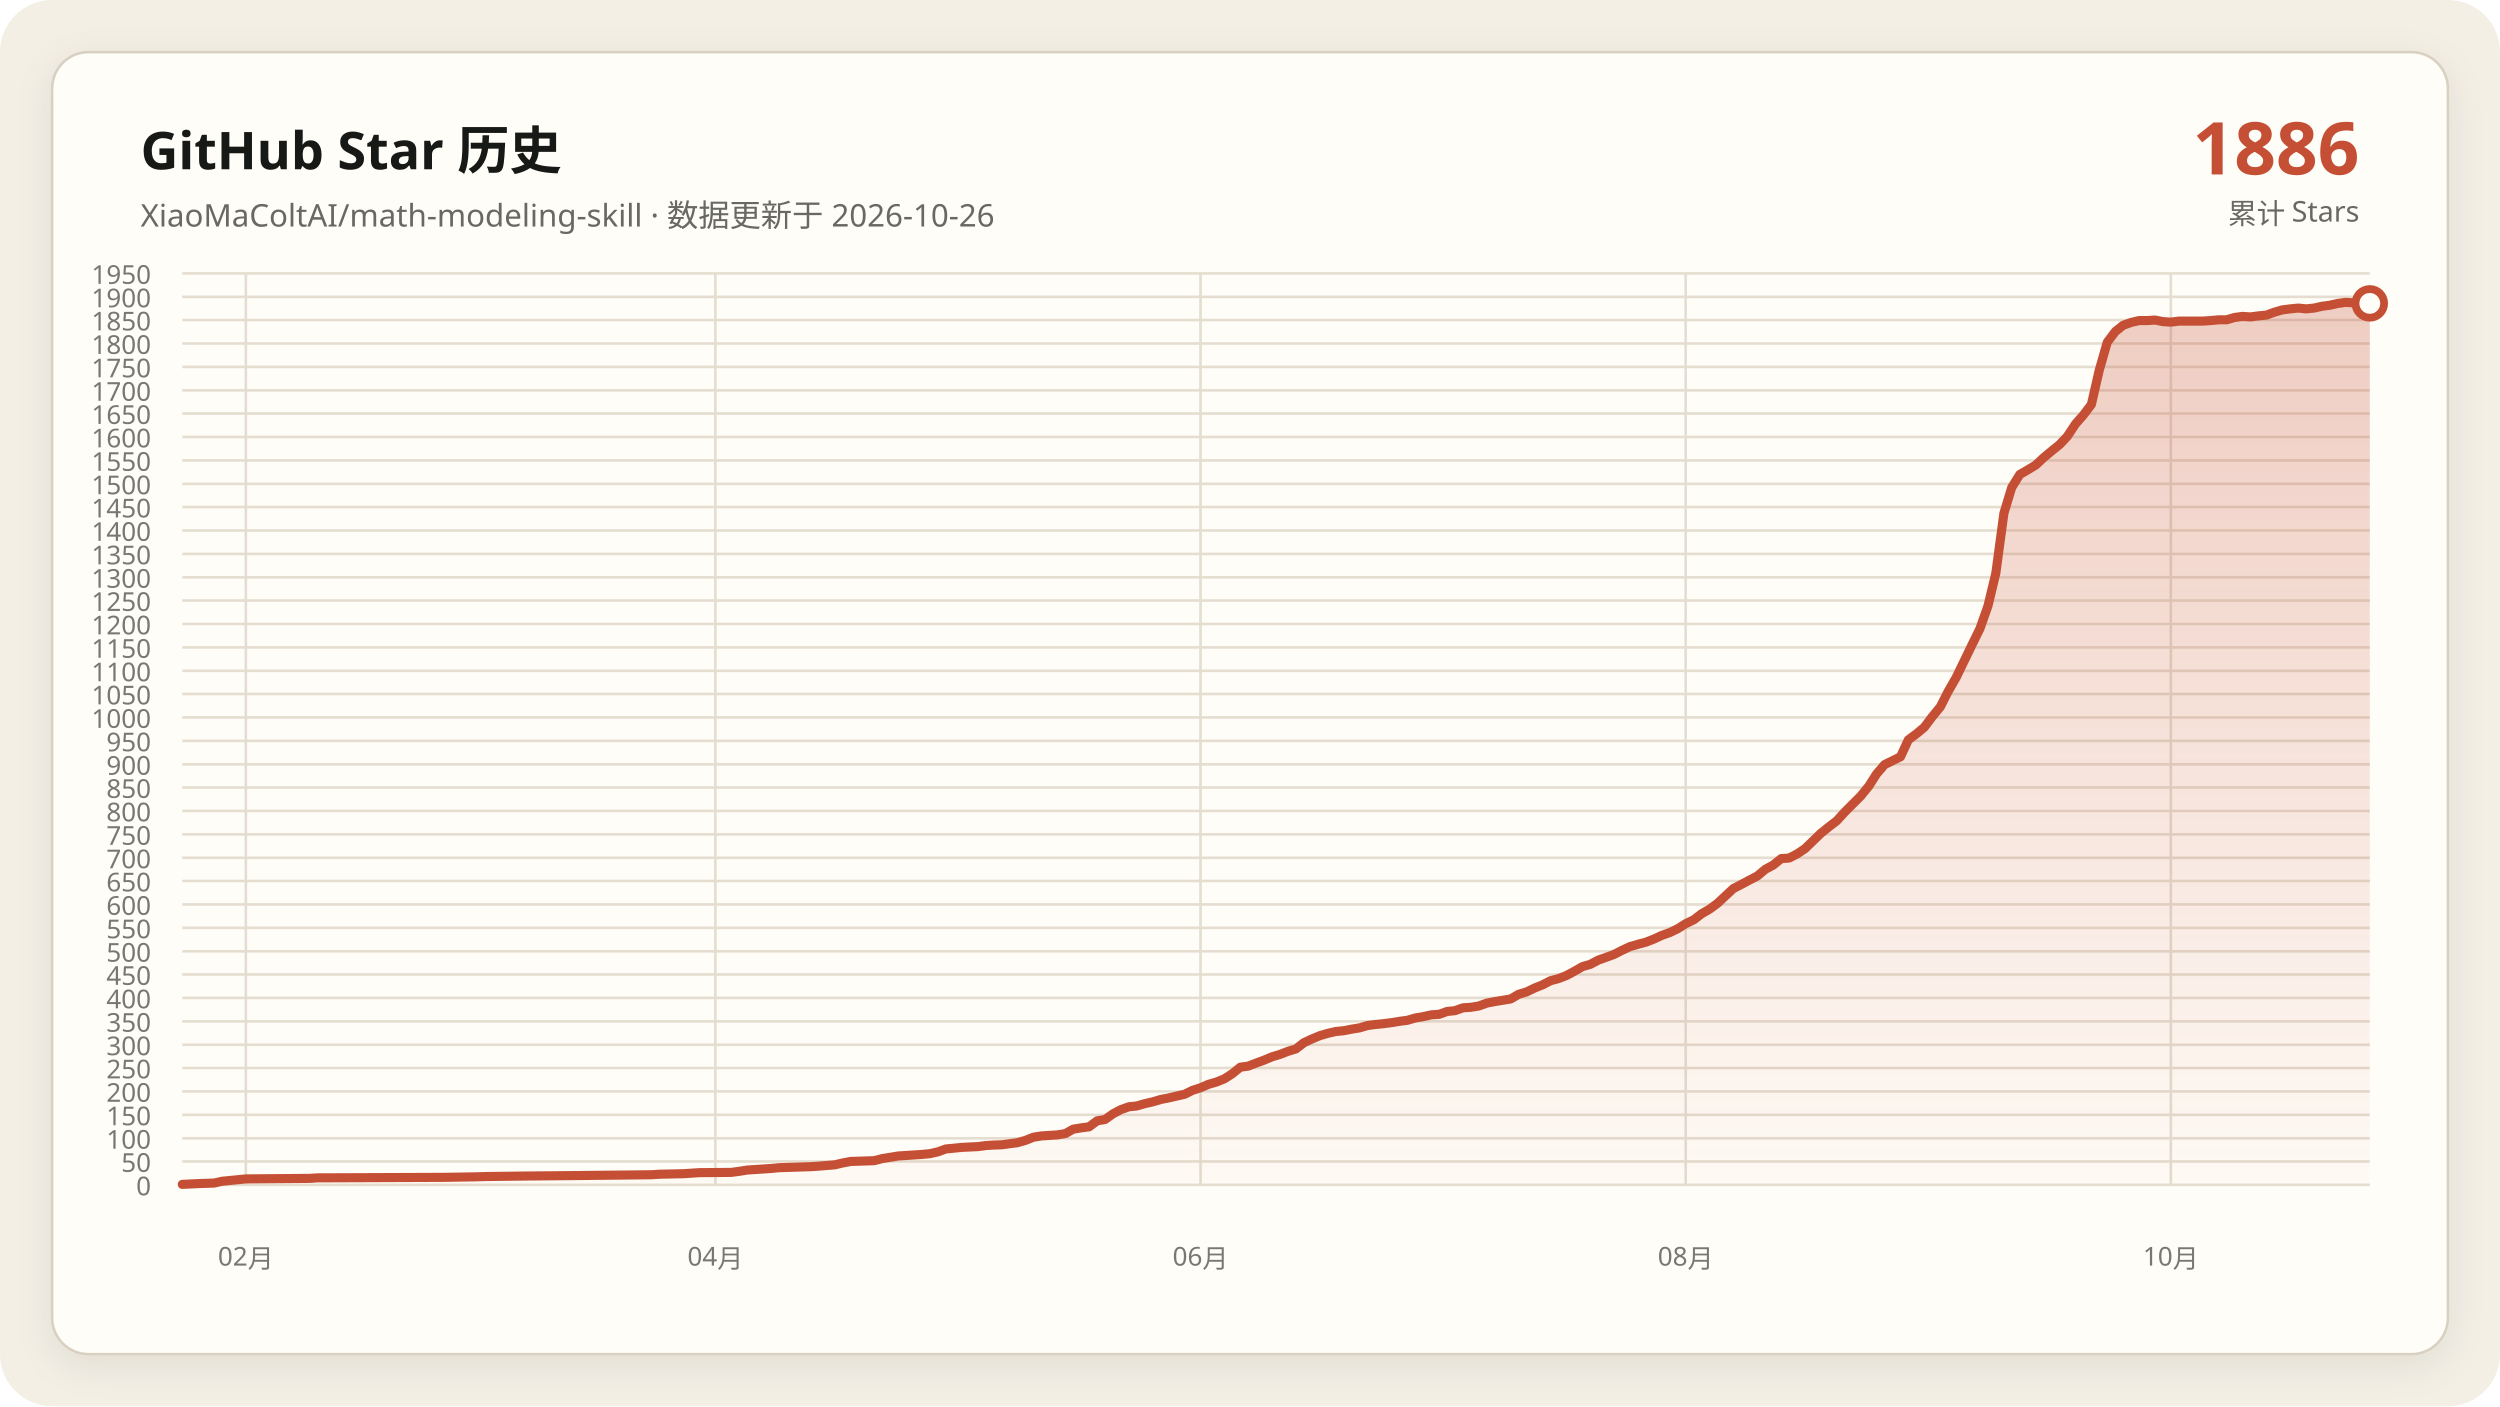
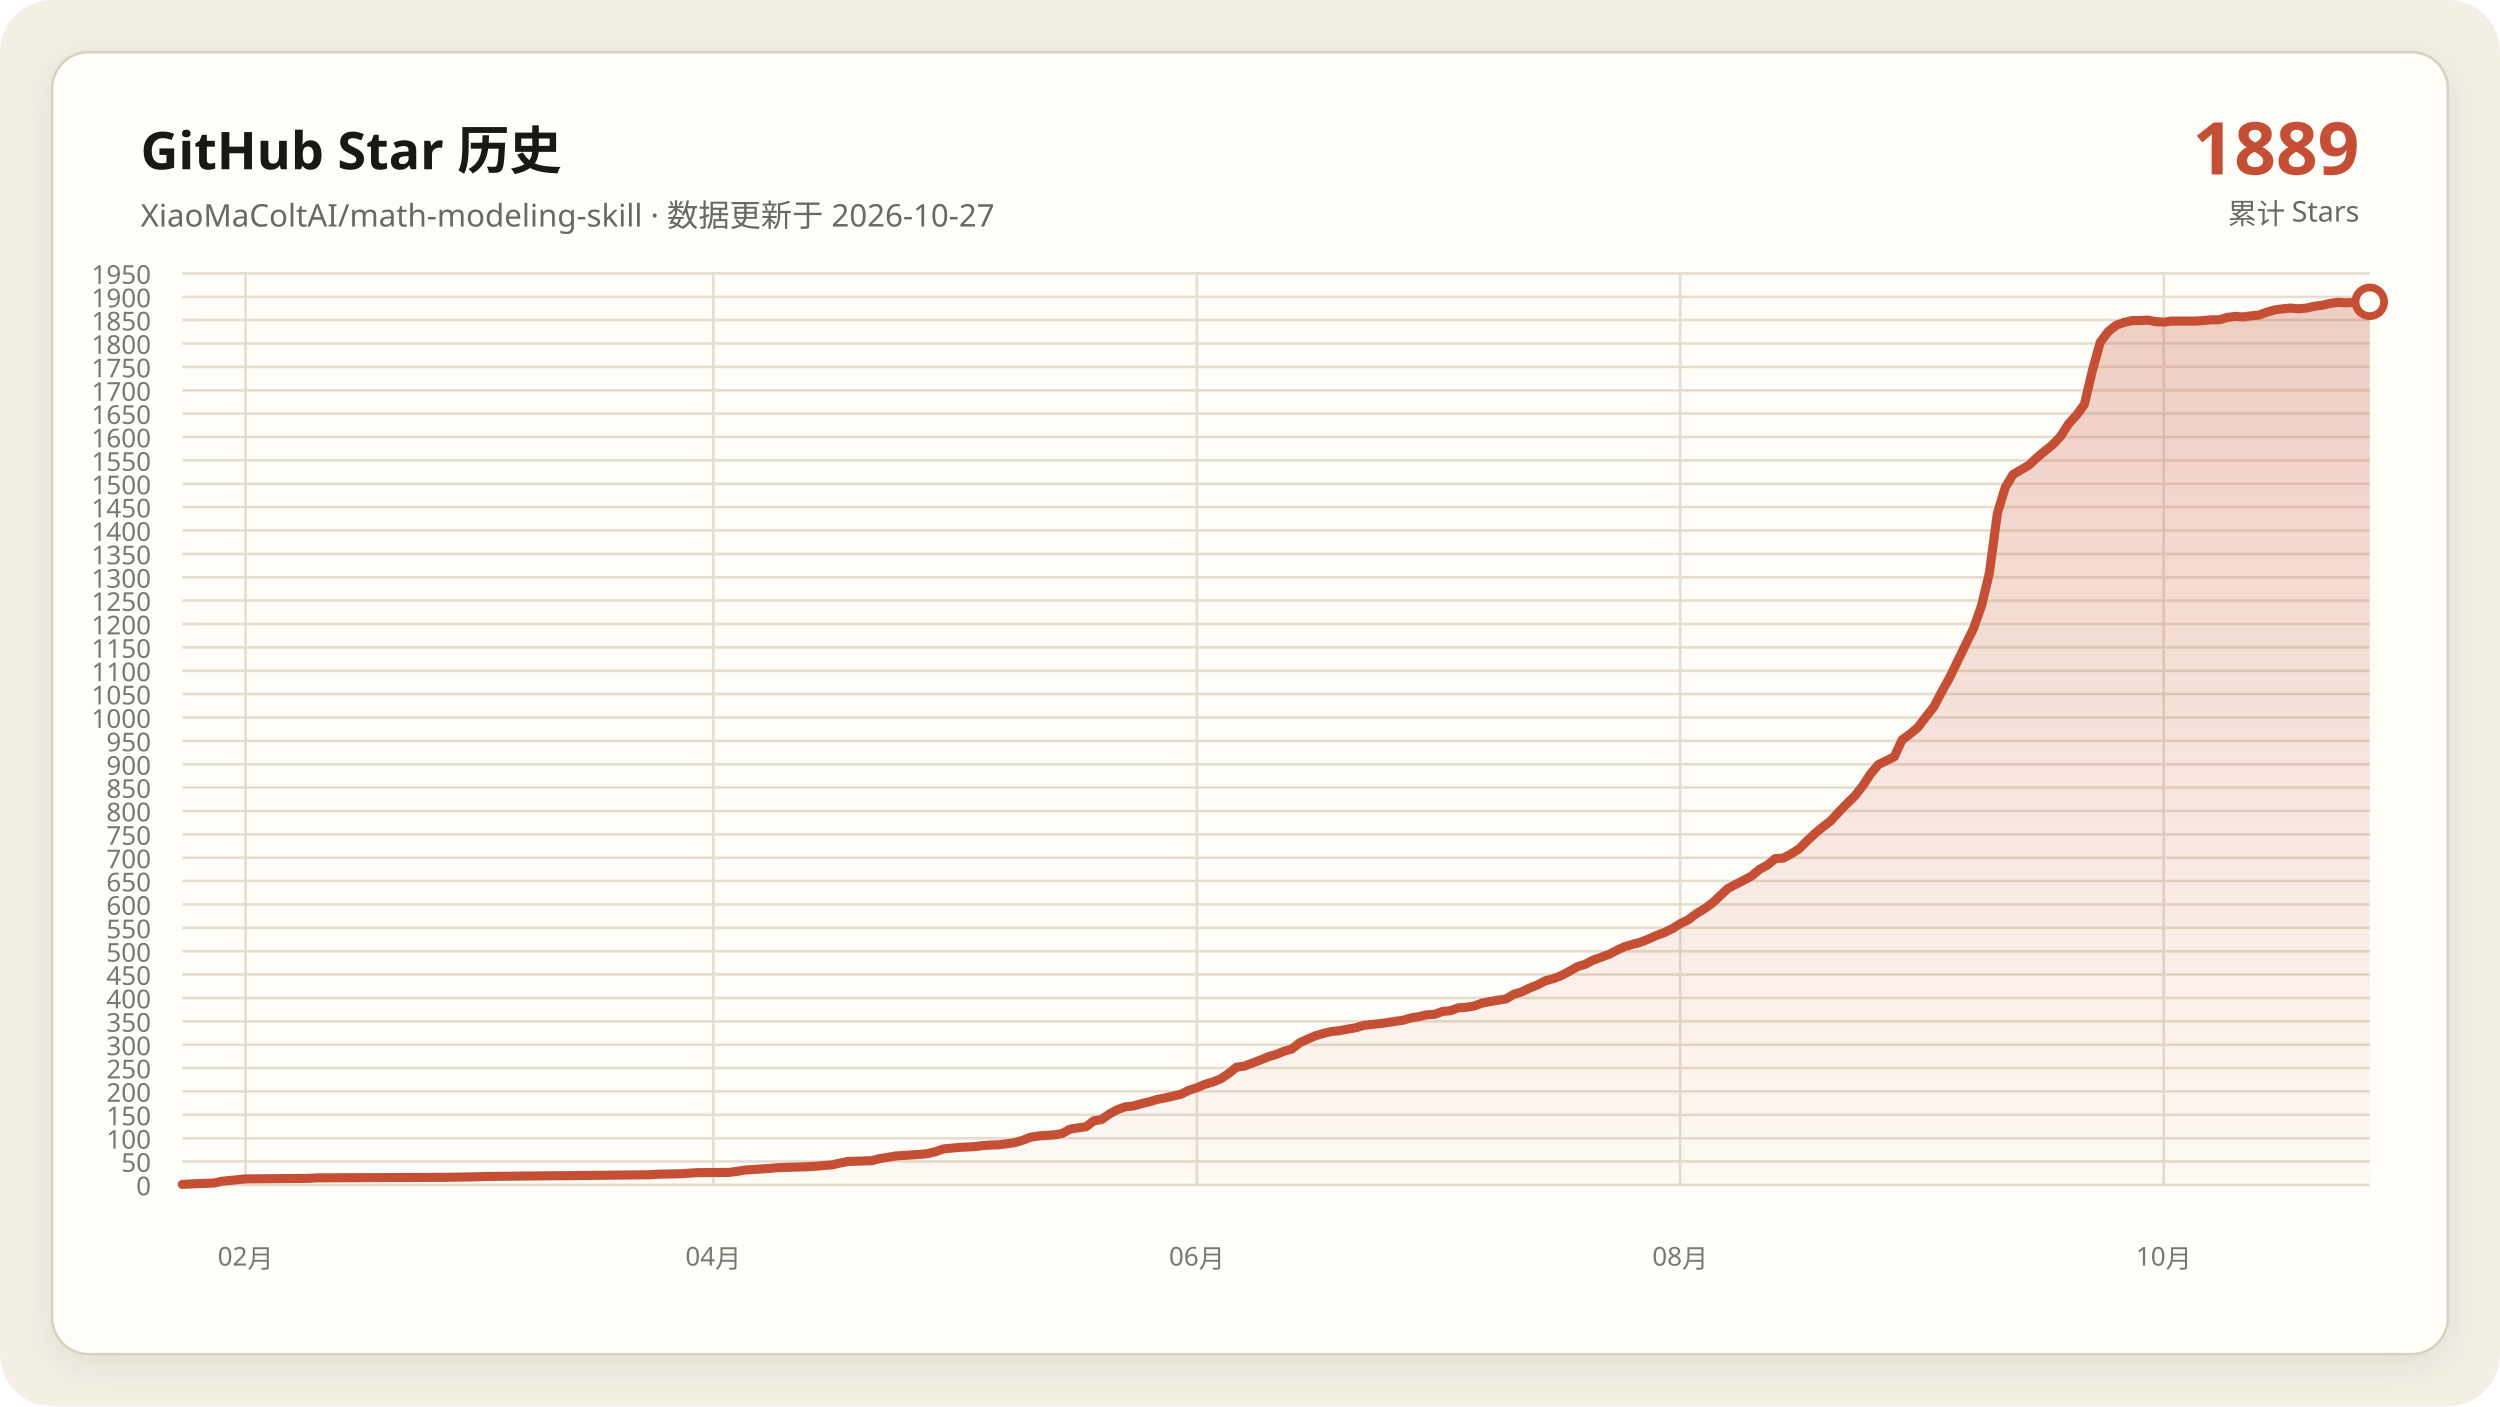
<svg xmlns="http://www.w3.org/2000/svg" data-y-max="1950" viewBox="0 0 960 540" role="img" aria-labelledby="title desc">
  <defs>
    <linearGradient id="area" x1="0" y1="0" x2="0" y2="1">
      <stop offset="0" stop-color="#c54f35" stop-opacity=".28" />
      <stop offset="1" stop-color="#c54f35" stop-opacity=".02" />
    </linearGradient>
    <filter id="shadow" x="-10%" y="-10%" width="120%" height="120%">
      <feDropShadow dx="0" dy="4" stdDeviation="7" flood-color="#171917" flood-opacity=".08" />
    </filter>
  </defs>
  <rect width="960" height="540" rx="20" fill="#f3efe5" />
  <rect x="20" y="20" width="920" height="500" rx="14" fill="#fffdf8" stroke="#d8d0c0" filter="url(#shadow)" />
  <g font-family="Segoe UI, Microsoft YaHei, sans-serif">
    <text x="54" y="65" fill="#171917" font-size="20" font-weight="700">GitHub Star 历史</text>
-     <text x="54" y="87" fill="#686961" font-size="12">XiaoMaColtAI/math-modeling-skill · 数据更新于 2026-10-26</text>
-     <text x="906" y="67" fill="#c54f35" font-size="28" font-weight="750" text-anchor="end">1886</text>
+     <text x="54" y="87" fill="#686961" font-size="12">XiaoMaColtAI/math-modeling-skill · 数据更新于 2026-10-27</text>
+     <text x="906" y="67" fill="#c54f35" font-size="28" font-weight="750" text-anchor="end">1889</text>
    <text x="906" y="86" fill="#686961" font-size="11" text-anchor="end">累计 Stars</text>
    <g fill="#77786f" font-size="10">
      <path d="M70 455.0H910" fill="none" stroke="#e4ddd0" stroke-width="1" />
      <text data-y-tick="true" x="58" y="459.0" text-anchor="end">0</text>
      <path d="M70 446.0H910" fill="none" stroke="#e4ddd0" stroke-width="1" />
      <text data-y-tick="true" x="58" y="450.0" text-anchor="end">50</text>
      <path d="M70 437.1H910" fill="none" stroke="#e4ddd0" stroke-width="1" />
      <text data-y-tick="true" x="58" y="441.1" text-anchor="end">100</text>
      <path d="M70 428.1H910" fill="none" stroke="#e4ddd0" stroke-width="1" />
      <text data-y-tick="true" x="58" y="432.1" text-anchor="end">150</text>
      <path d="M70 419.1H910" fill="none" stroke="#e4ddd0" stroke-width="1" />
      <text data-y-tick="true" x="58" y="423.1" text-anchor="end">200</text>
      <path d="M70 410.1H910" fill="none" stroke="#e4ddd0" stroke-width="1" />
      <text data-y-tick="true" x="58" y="414.1" text-anchor="end">250</text>
      <path d="M70 401.2H910" fill="none" stroke="#e4ddd0" stroke-width="1" />
      <text data-y-tick="true" x="58" y="405.2" text-anchor="end">300</text>
      <path d="M70 392.2H910" fill="none" stroke="#e4ddd0" stroke-width="1" />
      <text data-y-tick="true" x="58" y="396.2" text-anchor="end">350</text>
      <path d="M70 383.2H910" fill="none" stroke="#e4ddd0" stroke-width="1" />
      <text data-y-tick="true" x="58" y="387.2" text-anchor="end">400</text>
      <path d="M70 374.2H910" fill="none" stroke="#e4ddd0" stroke-width="1" />
      <text data-y-tick="true" x="58" y="378.2" text-anchor="end">450</text>
      <path d="M70 365.3H910" fill="none" stroke="#e4ddd0" stroke-width="1" />
      <text data-y-tick="true" x="58" y="369.3" text-anchor="end">500</text>
      <path d="M70 356.3H910" fill="none" stroke="#e4ddd0" stroke-width="1" />
      <text data-y-tick="true" x="58" y="360.3" text-anchor="end">550</text>
      <path d="M70 347.3H910" fill="none" stroke="#e4ddd0" stroke-width="1" />
      <text data-y-tick="true" x="58" y="351.3" text-anchor="end">600</text>
      <path d="M70 338.3H910" fill="none" stroke="#e4ddd0" stroke-width="1" />
      <text data-y-tick="true" x="58" y="342.3" text-anchor="end">650</text>
      <path d="M70 329.4H910" fill="none" stroke="#e4ddd0" stroke-width="1" />
      <text data-y-tick="true" x="58" y="333.4" text-anchor="end">700</text>
      <path d="M70 320.4H910" fill="none" stroke="#e4ddd0" stroke-width="1" />
      <text data-y-tick="true" x="58" y="324.4" text-anchor="end">750</text>
      <path d="M70 311.4H910" fill="none" stroke="#e4ddd0" stroke-width="1" />
      <text data-y-tick="true" x="58" y="315.4" text-anchor="end">800</text>
      <path d="M70 302.4H910" fill="none" stroke="#e4ddd0" stroke-width="1" />
      <text data-y-tick="true" x="58" y="306.4" text-anchor="end">850</text>
      <path d="M70 293.5H910" fill="none" stroke="#e4ddd0" stroke-width="1" />
      <text data-y-tick="true" x="58" y="297.5" text-anchor="end">900</text>
      <path d="M70 284.5H910" fill="none" stroke="#e4ddd0" stroke-width="1" />
      <text data-y-tick="true" x="58" y="288.5" text-anchor="end">950</text>
      <path d="M70 275.5H910" fill="none" stroke="#e4ddd0" stroke-width="1" />
      <text data-y-tick="true" x="58" y="279.5" text-anchor="end">1000</text>
      <path d="M70 266.5H910" fill="none" stroke="#e4ddd0" stroke-width="1" />
      <text data-y-tick="true" x="58" y="270.5" text-anchor="end">1050</text>
      <path d="M70 257.6H910" fill="none" stroke="#e4ddd0" stroke-width="1" />
      <text data-y-tick="true" x="58" y="261.6" text-anchor="end">1100</text>
      <path d="M70 248.6H910" fill="none" stroke="#e4ddd0" stroke-width="1" />
      <text data-y-tick="true" x="58" y="252.6" text-anchor="end">1150</text>
      <path d="M70 239.6H910" fill="none" stroke="#e4ddd0" stroke-width="1" />
      <text data-y-tick="true" x="58" y="243.6" text-anchor="end">1200</text>
      <path d="M70 230.6H910" fill="none" stroke="#e4ddd0" stroke-width="1" />
      <text data-y-tick="true" x="58" y="234.6" text-anchor="end">1250</text>
      <path d="M70 221.7H910" fill="none" stroke="#e4ddd0" stroke-width="1" />
      <text data-y-tick="true" x="58" y="225.7" text-anchor="end">1300</text>
      <path d="M70 212.7H910" fill="none" stroke="#e4ddd0" stroke-width="1" />
      <text data-y-tick="true" x="58" y="216.7" text-anchor="end">1350</text>
      <path d="M70 203.7H910" fill="none" stroke="#e4ddd0" stroke-width="1" />
      <text data-y-tick="true" x="58" y="207.7" text-anchor="end">1400</text>
      <path d="M70 194.7H910" fill="none" stroke="#e4ddd0" stroke-width="1" />
      <text data-y-tick="true" x="58" y="198.7" text-anchor="end">1450</text>
      <path d="M70 185.8H910" fill="none" stroke="#e4ddd0" stroke-width="1" />
      <text data-y-tick="true" x="58" y="189.8" text-anchor="end">1500</text>
      <path d="M70 176.8H910" fill="none" stroke="#e4ddd0" stroke-width="1" />
      <text data-y-tick="true" x="58" y="180.8" text-anchor="end">1550</text>
      <path d="M70 167.8H910" fill="none" stroke="#e4ddd0" stroke-width="1" />
      <text data-y-tick="true" x="58" y="171.8" text-anchor="end">1600</text>
      <path d="M70 158.8H910" fill="none" stroke="#e4ddd0" stroke-width="1" />
      <text data-y-tick="true" x="58" y="162.8" text-anchor="end">1650</text>
      <path d="M70 149.9H910" fill="none" stroke="#e4ddd0" stroke-width="1" />
      <text data-y-tick="true" x="58" y="153.9" text-anchor="end">1700</text>
      <path d="M70 140.9H910" fill="none" stroke="#e4ddd0" stroke-width="1" />
      <text data-y-tick="true" x="58" y="144.9" text-anchor="end">1750</text>
      <path d="M70 131.9H910" fill="none" stroke="#e4ddd0" stroke-width="1" />
      <text data-y-tick="true" x="58" y="135.9" text-anchor="end">1800</text>
      <path d="M70 122.9H910" fill="none" stroke="#e4ddd0" stroke-width="1" />
      <text data-y-tick="true" x="58" y="126.9" text-anchor="end">1850</text>
      <path d="M70 114.0H910" fill="none" stroke="#e4ddd0" stroke-width="1" />
      <text data-y-tick="true" x="58" y="118.0" text-anchor="end">1900</text>
      <path d="M70 105.0H910" fill="none" stroke="#e4ddd0" stroke-width="1" />
      <text data-y-tick="true" x="58" y="109.0" text-anchor="end">1950</text>
-       <path d="M94.4 105V455" fill="none" stroke="#e4ddd0" stroke-width="1" />
-       <text x="94.4" y="486" text-anchor="middle">02月</text>
-       <path d="M274.7 105V455" fill="none" stroke="#e4ddd0" stroke-width="1" />
-       <text x="274.7" y="486" text-anchor="middle">04月</text>
-       <path d="M461.0 105V455" fill="none" stroke="#e4ddd0" stroke-width="1" />
-       <text x="461.0" y="486" text-anchor="middle">06月</text>
-       <path d="M647.3 105V455" fill="none" stroke="#e4ddd0" stroke-width="1" />
-       <text x="647.3" y="486" text-anchor="middle">08月</text>
-       <path d="M833.6 105V455" fill="none" stroke="#e4ddd0" stroke-width="1" />
-       <text x="833.6" y="486" text-anchor="middle">10月</text>
+       <path d="M94.3 105V455" fill="none" stroke="#e4ddd0" stroke-width="1" />
+       <text x="94.3" y="486" text-anchor="middle">02月</text>
+       <path d="M273.9 105V455" fill="none" stroke="#e4ddd0" stroke-width="1" />
+       <text x="273.9" y="486" text-anchor="middle">04月</text>
+       <path d="M459.6 105V455" fill="none" stroke="#e4ddd0" stroke-width="1" />
+       <text x="459.6" y="486" text-anchor="middle">06月</text>
+       <path d="M645.2 105V455" fill="none" stroke="#e4ddd0" stroke-width="1" />
+       <text x="645.2" y="486" text-anchor="middle">08月</text>
+       <path d="M830.9 105V455" fill="none" stroke="#e4ddd0" stroke-width="1" />
+       <text x="830.9" y="486" text-anchor="middle">10月</text>
    </g>
-     <polygon fill="url(#area)" points="70.0,455 70.0,454.8 76.1,454.5 82.2,454.3 85.3,453.6 91.4,453.0 94.4,452.7 118.9,452.5 121.9,452.3 170.8,452.1 183.0,451.9 186.1,451.8 201.3,451.6 222.7,451.4 241.1,451.2 250.2,451.1 253.3,450.9 262.4,450.7 265.5,450.5 268.5,450.3 280.8,450.2 283.8,449.8 286.9,449.3 289.9,449.1 293.0,448.9 296.0,448.7 299.1,448.4 305.2,448.2 311.3,448.0 314.4,447.8 320.5,447.3 323.5,446.6 326.6,446.0 332.7,445.8 335.7,445.7 338.8,444.9 341.9,444.4 344.9,443.9 348.0,443.7 351.0,443.5 354.1,443.3 357.1,443.0 360.2,442.3 363.2,441.2 369.3,440.6 375.5,440.3 378.5,439.9 381.6,439.7 384.6,439.6 390.7,438.8 393.8,437.9 396.8,436.7 399.9,436.2 402.9,436.0 406.0,435.8 409.1,435.3 412.1,433.6 415.2,433.1 418.2,432.7 421.3,430.4 424.3,429.9 427.4,427.7 430.4,426.1 433.5,425.0 436.5,424.7 439.6,423.8 442.7,423.1 445.7,422.2 448.8,421.6 451.8,420.9 454.9,420.2 457.9,418.7 461.0,417.7 464.0,416.4 467.1,415.5 470.1,414.3 473.2,412.3 476.3,409.8 479.3,409.4 482.4,408.2 485.4,407.1 488.5,405.8 491.5,404.9 494.6,403.7 497.6,402.8 500.7,400.4 503.7,399.0 506.8,397.7 509.9,396.8 512.9,396.1 516.0,395.8 519.0,395.2 522.1,394.7 525.1,393.8 528.2,393.4 531.2,393.1 534.3,392.7 537.3,392.2 540.4,391.8 543.5,390.9 546.5,390.4 549.6,389.7 552.6,389.5 555.7,388.4 558.7,388.1 561.8,387.0 564.8,386.8 567.9,386.3 570.9,385.2 574.0,384.6 577.1,384.1 580.1,383.6 583.2,381.8 586.2,380.9 589.3,379.4 592.3,378.2 595.4,376.6 598.4,375.8 601.5,374.6 604.5,373.0 607.6,371.2 610.7,370.3 613.7,368.7 616.8,367.6 619.8,366.5 622.9,364.9 625.9,363.5 629.0,362.6 632.0,361.8 635.1,360.6 638.1,359.2 641.2,358.1 644.3,356.6 647.3,354.7 650.4,353.2 653.4,350.9 656.5,349.1 659.5,346.9 665.6,341.2 668.7,339.6 671.7,338.0 674.8,336.4 677.9,333.8 680.9,332.2 684.0,329.7 687.0,329.5 690.1,327.9 693.1,325.9 696.2,322.9 699.2,320.0 702.3,317.5 705.3,315.2 708.4,311.8 711.5,308.7 714.5,305.7 717.6,301.9 720.6,297.2 723.7,293.6 729.8,290.6 732.8,284.1 735.9,281.8 738.9,279.3 742.0,275.2 745.1,271.4 748.1,265.5 751.2,260.1 757.3,247.5 760.3,241.4 763.4,232.6 766.4,220.1 769.5,197.1 772.5,187.2 775.6,182.2 778.7,180.4 781.7,178.6 784.8,175.7 787.8,173.2 790.9,170.7 793.9,167.5 797.0,162.8 800.0,159.4 803.1,155.3 806.1,142.2 809.2,131.4 812.3,127.3 815.3,124.9 818.4,123.8 821.4,123.1 824.5,123.1 827.5,122.9 830.6,123.5 833.6,123.7 836.7,123.3 839.7,123.3 842.8,123.3 845.9,123.3 848.9,123.1 852.0,122.8 855.0,122.8 858.1,121.9 861.1,121.5 864.2,121.7 867.2,121.3 870.3,121.0 873.3,119.9 876.4,119.0 879.5,118.6 882.5,118.3 885.6,118.6 888.6,118.3 891.7,117.6 894.7,117.2 897.8,116.5 900.8,116.1 903.9,116.3 906.9,116.1 910.0,116.5 910.0,455" />
-     <polyline fill="none" stroke="#c54f35" stroke-width="3.5" stroke-linecap="round" stroke-linejoin="round" points="70.0,454.8 76.1,454.5 82.2,454.3 85.3,453.6 91.4,453.0 94.4,452.7 118.9,452.5 121.9,452.3 170.8,452.1 183.0,451.9 186.1,451.8 201.3,451.6 222.7,451.4 241.1,451.2 250.2,451.1 253.3,450.9 262.4,450.7 265.5,450.5 268.5,450.3 280.8,450.2 283.8,449.8 286.9,449.3 289.9,449.1 293.0,448.9 296.0,448.7 299.1,448.4 305.2,448.2 311.3,448.0 314.4,447.8 320.5,447.3 323.5,446.6 326.6,446.0 332.7,445.8 335.7,445.7 338.8,444.9 341.9,444.4 344.9,443.9 348.0,443.7 351.0,443.5 354.1,443.3 357.1,443.0 360.2,442.3 363.2,441.2 369.3,440.6 375.5,440.3 378.5,439.9 381.6,439.7 384.6,439.6 390.7,438.8 393.8,437.9 396.8,436.7 399.9,436.2 402.9,436.0 406.0,435.8 409.1,435.3 412.1,433.6 415.2,433.1 418.2,432.7 421.3,430.4 424.3,429.9 427.4,427.7 430.4,426.1 433.5,425.0 436.5,424.7 439.6,423.8 442.7,423.1 445.7,422.2 448.8,421.6 451.8,420.9 454.9,420.2 457.9,418.7 461.0,417.7 464.0,416.4 467.1,415.5 470.1,414.3 473.2,412.3 476.3,409.8 479.3,409.4 482.4,408.2 485.4,407.1 488.5,405.8 491.5,404.9 494.6,403.7 497.6,402.8 500.7,400.4 503.7,399.0 506.8,397.7 509.9,396.8 512.9,396.1 516.0,395.8 519.0,395.2 522.1,394.7 525.1,393.8 528.2,393.4 531.2,393.1 534.3,392.7 537.3,392.2 540.4,391.8 543.5,390.9 546.5,390.4 549.6,389.7 552.6,389.5 555.7,388.4 558.7,388.1 561.8,387.0 564.8,386.8 567.9,386.3 570.9,385.2 574.0,384.6 577.1,384.1 580.1,383.6 583.2,381.8 586.2,380.9 589.3,379.4 592.3,378.2 595.4,376.6 598.4,375.8 601.5,374.6 604.5,373.0 607.6,371.2 610.7,370.3 613.7,368.7 616.8,367.6 619.8,366.5 622.9,364.9 625.9,363.5 629.0,362.6 632.0,361.8 635.1,360.6 638.1,359.2 641.2,358.1 644.3,356.6 647.3,354.7 650.4,353.2 653.4,350.9 656.5,349.1 659.5,346.9 665.6,341.2 668.7,339.6 671.7,338.0 674.8,336.4 677.9,333.8 680.9,332.2 684.0,329.7 687.0,329.5 690.1,327.9 693.1,325.9 696.2,322.9 699.2,320.0 702.3,317.5 705.3,315.2 708.4,311.8 711.5,308.7 714.5,305.7 717.6,301.9 720.6,297.2 723.7,293.6 729.8,290.6 732.8,284.1 735.9,281.8 738.9,279.3 742.0,275.2 745.1,271.4 748.1,265.5 751.2,260.1 757.3,247.5 760.3,241.4 763.4,232.6 766.4,220.1 769.5,197.1 772.5,187.2 775.6,182.2 778.7,180.4 781.7,178.6 784.8,175.7 787.8,173.2 790.9,170.7 793.9,167.5 797.0,162.8 800.0,159.4 803.1,155.3 806.1,142.2 809.2,131.4 812.3,127.3 815.3,124.9 818.4,123.8 821.4,123.1 824.5,123.1 827.5,122.9 830.6,123.5 833.6,123.7 836.7,123.3 839.7,123.3 842.8,123.3 845.9,123.3 848.9,123.1 852.0,122.8 855.0,122.8 858.1,121.9 861.1,121.5 864.2,121.7 867.2,121.3 870.3,121.0 873.3,119.9 876.4,119.0 879.5,118.6 882.5,118.3 885.6,118.6 888.6,118.3 891.7,117.6 894.7,117.2 897.8,116.5 900.8,116.1 903.9,116.3 906.9,116.1 910.0,116.5" />
-     <circle cx="910.0" cy="116.5" r="5.5" fill="#fffdf8" stroke="#c54f35" stroke-width="3" />
+     <polygon fill="url(#area)" points="70.0,455 70.0,454.8 76.1,454.5 82.2,454.3 85.2,453.6 91.3,453.0 94.3,452.7 118.7,452.5 121.7,452.3 170.4,452.1 182.6,451.9 185.7,451.8 200.9,451.6 222.2,451.4 240.4,451.2 249.6,451.1 252.6,450.9 261.7,450.7 264.8,450.5 267.8,450.3 280.0,450.2 283.0,449.8 286.1,449.3 289.1,449.1 292.2,448.9 295.2,448.7 298.3,448.4 304.3,448.2 310.4,448.0 313.5,447.8 319.6,447.3 322.6,446.6 325.7,446.0 331.7,445.8 334.8,445.7 337.8,444.9 340.9,444.4 343.9,443.9 347.0,443.7 350.0,443.5 353.0,443.3 356.1,443.0 359.1,442.3 362.2,441.2 368.3,440.6 374.3,440.3 377.4,439.9 380.4,439.7 383.5,439.6 389.6,438.8 392.6,437.9 395.7,436.7 398.7,436.2 401.7,436.0 404.8,435.8 407.8,435.3 410.9,433.6 413.9,433.1 417.0,432.7 420.0,430.4 423.0,429.9 426.1,427.7 429.1,426.1 432.2,425.0 435.2,424.7 438.3,423.8 441.3,423.1 444.3,422.2 447.4,421.6 450.4,420.9 453.5,420.2 456.5,418.7 459.6,417.7 462.6,416.4 465.7,415.5 468.7,414.3 471.7,412.3 474.8,409.8 477.8,409.4 480.9,408.2 483.9,407.1 487.0,405.8 490.0,404.9 493.0,403.7 496.1,402.8 499.1,400.4 502.2,399.0 505.2,397.7 508.3,396.8 511.3,396.1 514.3,395.8 517.4,395.2 520.4,394.7 523.5,393.8 526.5,393.4 529.6,393.1 532.6,392.7 535.7,392.2 538.7,391.8 541.7,390.9 544.8,390.4 547.8,389.7 550.9,389.5 553.9,388.4 557.0,388.1 560.0,387.0 563.0,386.8 566.1,386.3 569.1,385.2 572.2,384.6 575.2,384.1 578.3,383.6 581.3,381.8 584.3,380.9 587.4,379.4 590.4,378.2 593.5,376.6 596.5,375.8 599.6,374.6 602.6,373.0 605.7,371.2 608.7,370.3 611.7,368.7 614.8,367.6 617.8,366.5 620.9,364.9 623.9,363.5 627.0,362.6 630.0,361.8 633.0,360.6 636.1,359.2 639.1,358.1 642.2,356.6 645.2,354.7 648.3,353.2 651.3,350.9 654.3,349.1 657.4,346.9 663.5,341.2 666.5,339.6 669.6,338.0 672.6,336.4 675.7,333.8 678.7,332.2 681.7,329.7 684.8,329.5 687.8,327.9 690.9,325.9 693.9,322.9 697.0,320.0 700.0,317.5 703.0,315.2 706.1,311.8 709.1,308.7 712.2,305.7 715.2,301.9 718.3,297.2 721.3,293.6 727.4,290.6 730.4,284.1 733.5,281.8 736.5,279.3 739.6,275.2 742.6,271.4 745.7,265.5 748.7,260.1 754.8,247.5 757.8,241.4 760.9,232.6 763.9,220.1 767.0,197.1 770.0,187.2 773.0,182.2 776.1,180.4 779.1,178.6 782.2,175.7 785.2,173.2 788.3,170.7 791.3,167.5 794.3,162.8 797.4,159.4 800.4,155.3 803.5,142.2 806.5,131.4 809.6,127.3 812.6,124.9 815.7,123.8 818.7,123.1 821.7,123.1 824.8,122.9 827.8,123.5 830.9,123.7 833.9,123.3 837.0,123.3 840.0,123.3 843.0,123.3 846.1,123.1 849.1,122.8 852.2,122.8 855.2,121.9 858.3,121.5 861.3,121.7 864.3,121.3 867.4,121.0 870.4,119.9 873.5,119.0 876.5,118.6 879.6,118.3 882.6,118.6 885.7,118.3 888.7,117.6 891.7,117.2 894.8,116.5 897.8,116.1 900.9,116.3 903.9,116.1 907.0,116.5 910.0,115.9 910.0,455" />
+     <polyline fill="none" stroke="#c54f35" stroke-width="3.5" stroke-linecap="round" stroke-linejoin="round" points="70.0,454.8 76.1,454.5 82.2,454.3 85.2,453.6 91.3,453.0 94.3,452.7 118.7,452.5 121.7,452.3 170.4,452.1 182.6,451.9 185.7,451.8 200.9,451.6 222.2,451.4 240.4,451.2 249.6,451.1 252.6,450.9 261.7,450.7 264.8,450.5 267.8,450.3 280.0,450.2 283.0,449.8 286.1,449.3 289.1,449.1 292.2,448.9 295.2,448.7 298.3,448.4 304.3,448.2 310.4,448.0 313.5,447.8 319.6,447.3 322.6,446.6 325.7,446.0 331.7,445.8 334.8,445.7 337.8,444.9 340.9,444.4 343.9,443.9 347.0,443.7 350.0,443.5 353.0,443.3 356.1,443.0 359.1,442.3 362.2,441.2 368.3,440.6 374.3,440.3 377.4,439.9 380.4,439.7 383.5,439.6 389.6,438.8 392.6,437.9 395.7,436.7 398.7,436.2 401.7,436.0 404.8,435.8 407.8,435.3 410.9,433.6 413.9,433.1 417.0,432.7 420.0,430.4 423.0,429.9 426.1,427.7 429.1,426.1 432.2,425.0 435.2,424.7 438.3,423.8 441.3,423.1 444.3,422.2 447.4,421.6 450.4,420.9 453.5,420.2 456.5,418.7 459.6,417.7 462.6,416.4 465.7,415.5 468.7,414.3 471.7,412.3 474.8,409.8 477.8,409.4 480.9,408.2 483.9,407.1 487.0,405.8 490.0,404.9 493.0,403.7 496.1,402.8 499.1,400.4 502.2,399.0 505.2,397.7 508.3,396.8 511.3,396.1 514.3,395.8 517.4,395.2 520.4,394.7 523.5,393.8 526.5,393.4 529.6,393.1 532.6,392.7 535.7,392.2 538.7,391.8 541.7,390.9 544.8,390.4 547.8,389.7 550.9,389.5 553.9,388.4 557.0,388.1 560.0,387.0 563.0,386.8 566.1,386.3 569.1,385.2 572.2,384.6 575.2,384.1 578.3,383.6 581.3,381.8 584.3,380.9 587.4,379.4 590.4,378.2 593.5,376.6 596.5,375.8 599.6,374.6 602.6,373.0 605.7,371.2 608.7,370.3 611.7,368.7 614.8,367.6 617.8,366.5 620.9,364.9 623.9,363.5 627.0,362.6 630.0,361.8 633.0,360.6 636.1,359.2 639.1,358.1 642.2,356.6 645.2,354.7 648.3,353.2 651.3,350.9 654.3,349.1 657.4,346.9 663.5,341.2 666.5,339.6 669.6,338.0 672.6,336.4 675.7,333.8 678.7,332.2 681.7,329.7 684.8,329.5 687.8,327.9 690.9,325.9 693.9,322.9 697.0,320.0 700.0,317.5 703.0,315.2 706.1,311.8 709.1,308.7 712.2,305.7 715.2,301.9 718.3,297.2 721.3,293.6 727.4,290.6 730.4,284.1 733.5,281.8 736.5,279.3 739.6,275.2 742.6,271.4 745.7,265.5 748.7,260.1 754.8,247.5 757.8,241.4 760.9,232.6 763.9,220.1 767.0,197.1 770.0,187.2 773.0,182.2 776.1,180.4 779.1,178.6 782.2,175.7 785.2,173.2 788.3,170.7 791.3,167.5 794.3,162.8 797.4,159.4 800.4,155.3 803.5,142.2 806.5,131.4 809.6,127.3 812.6,124.9 815.7,123.8 818.7,123.1 821.7,123.1 824.8,122.9 827.8,123.5 830.9,123.7 833.9,123.3 837.0,123.3 840.0,123.3 843.0,123.3 846.1,123.1 849.1,122.8 852.2,122.8 855.2,121.9 858.3,121.5 861.3,121.7 864.3,121.3 867.4,121.0 870.4,119.9 873.5,119.0 876.5,118.6 879.6,118.3 882.6,118.6 885.7,118.3 888.7,117.6 891.7,117.2 894.8,116.5 897.8,116.1 900.9,116.3 903.9,116.1 907.0,116.5 910.0,115.9" />
+     <circle cx="910.0" cy="115.9" r="5.5" fill="#fffdf8" stroke="#c54f35" stroke-width="3" />
  </g>
</svg>
